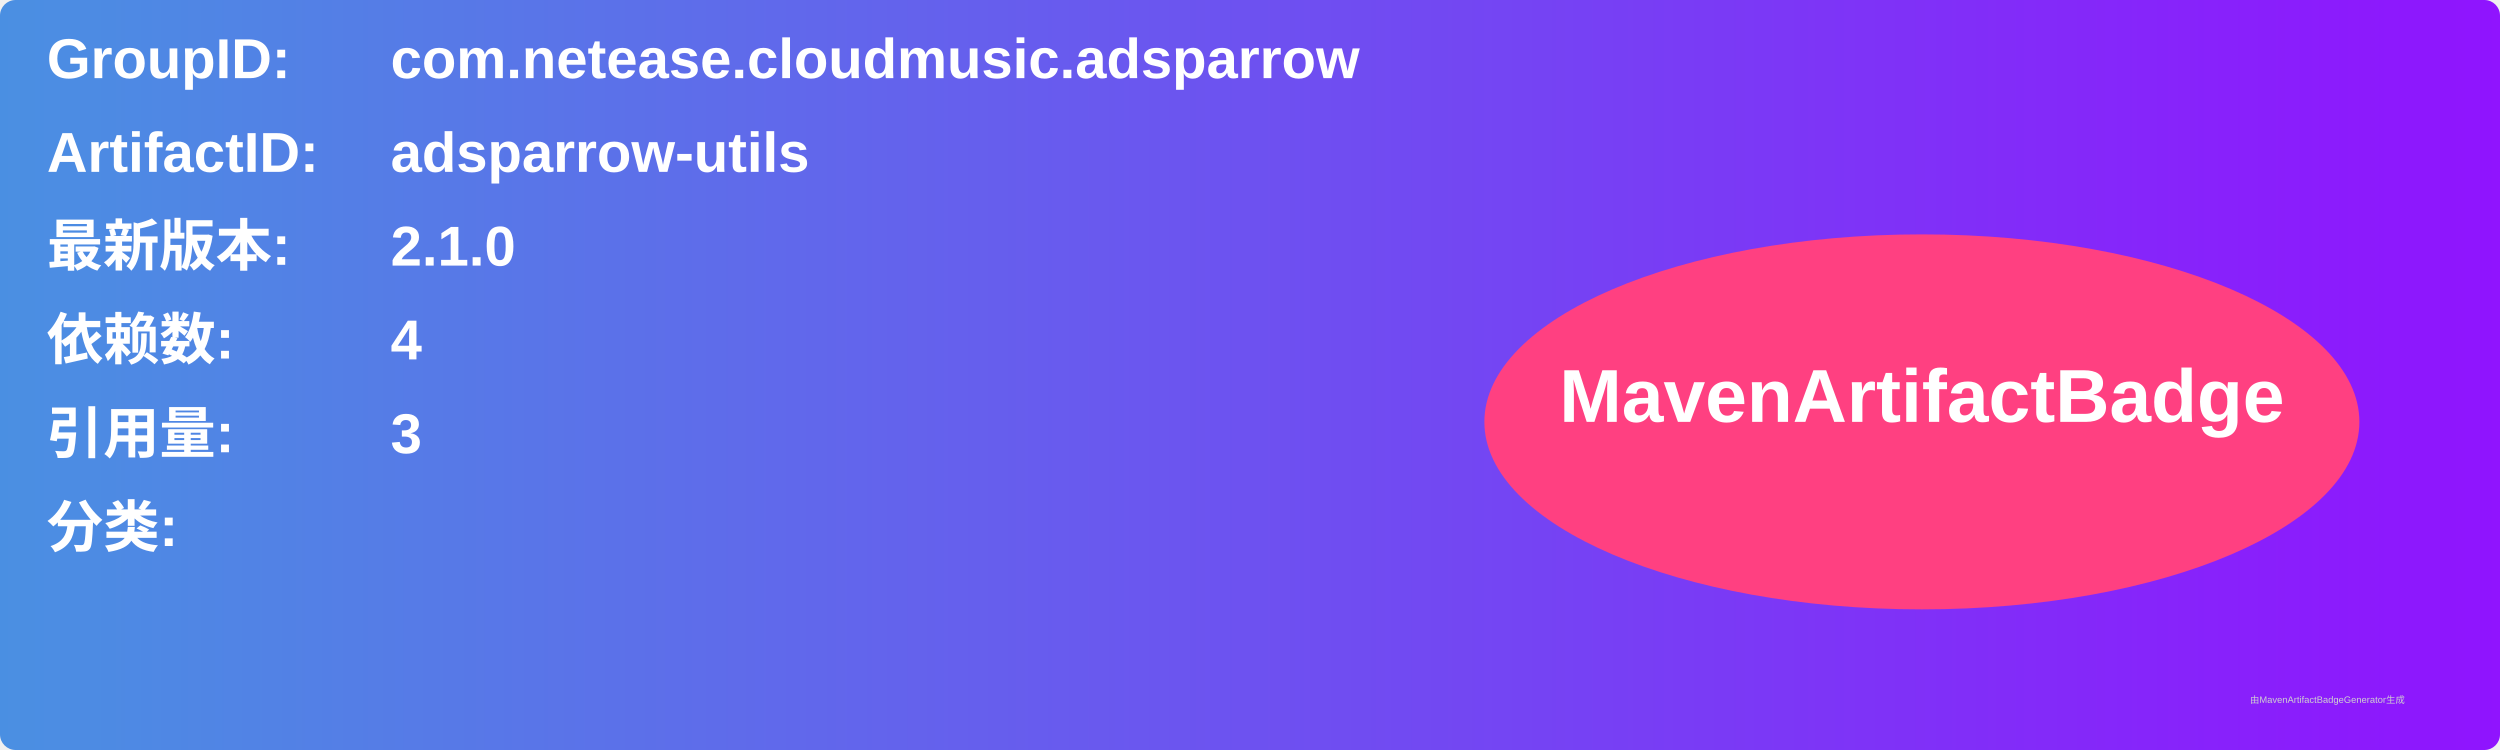
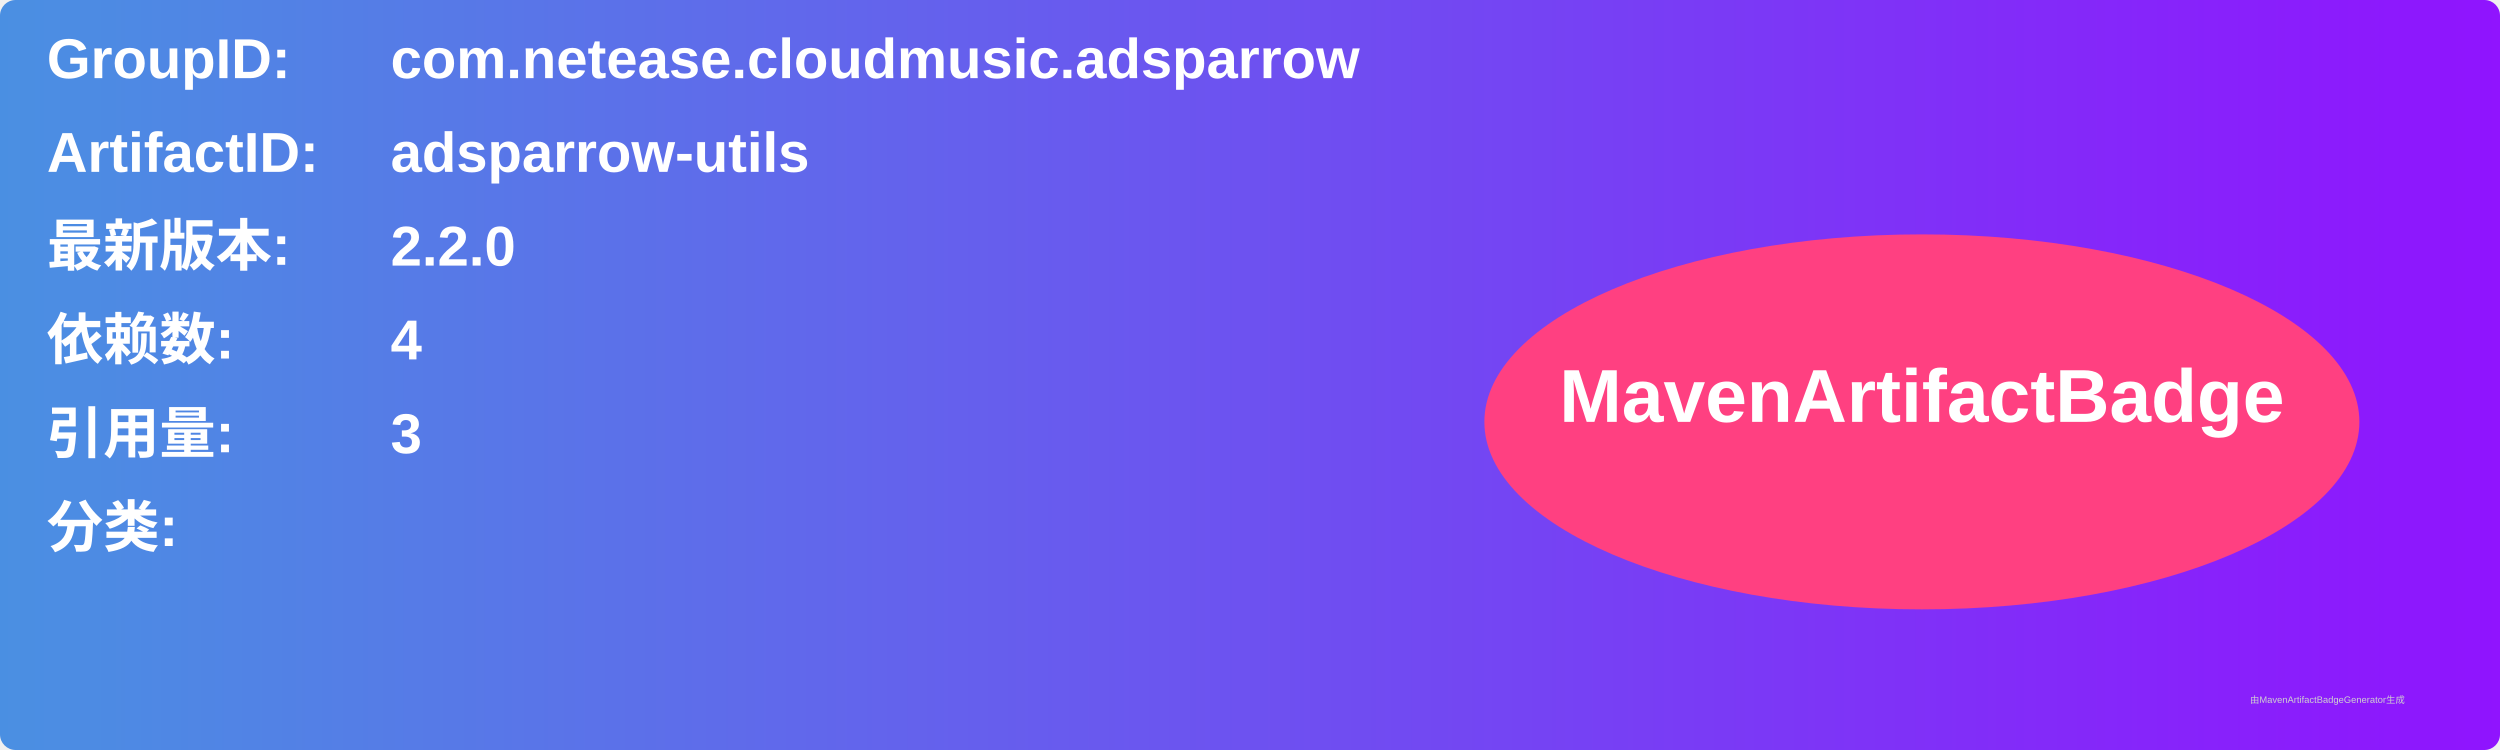
<svg xmlns="http://www.w3.org/2000/svg" width="800" height="240" viewBox="0 0 800 240">
  <linearGradient id="grad" x1="0%" y1="0%" x2="100%" y2="0%">
    <stop offset="0%" stop-color="#4a90e2" />
    <stop offset="100%" stop-color="#9013fe" />
  </linearGradient>
  <rect width="100%" height="100%" rx="5" ry="5" fill="url(#grad)" />
  <g transform="translate(15, 15)">
    <text x="0" y="10" font-family="Arial" font-size="18" fill="white" font-weight="bold" width="260">GroupID:</text>
    <text x="110" y="10" font-family="Arial" font-size="18" fill="white" font-weight="bold" width="460">com.netease.cloudmusic.adsparrow</text>
    <text x="0" y="40" font-family="Arial" font-size="18" fill="white" font-weight="bold" width="260">ArtifactID:</text>
    <text x="110" y="40" font-family="Arial" font-size="18" fill="white" font-weight="bold" width="460">adsparrow-utils</text>
    <text x="0" y="70" font-family="Arial" font-size="18" fill="white" font-weight="bold">最新版本:</text>
    <text x="110" y="70" font-family="Arial" font-size="18" fill="white" font-weight="bold">
-       <tspan font-weight="bold">2.1.0</tspan>
+       <tspan font-weight="bold">2.2.0</tspan>
    </text>
    <text x="0" y="100" font-family="Arial" font-size="18" fill="white" font-weight="bold">依赖数: </text>
    <text x="110" y="100" font-family="Arial" font-size="18" fill="white">
      <tspan font-weight="bold">4</tspan>
    </text>
    <text x="0" y="130" font-family="Arial" font-size="18" fill="white" font-weight="bold">引用量: </text>
    <text x="110" y="130" font-family="Arial" font-size="18" fill="white">
      <tspan font-weight="bold">3</tspan>
    </text>
    <text x="0" y="160" font-family="Arial" font-size="18" fill="white" font-weight="bold">分类:</text>
    <text x="10" y="190" font-family="Arial" font-size="10" fill="white">
      <tspan font-weight="bold" />
    </text>
    <ellipse cx="600" cy="120" rx="140" ry="60" fill="#ff4081" />
    <text x="600" y="120" text-anchor="middle" font-family="Arial" font-size="24" fill="white" font-weight="bold">MavenArtifactBadge</text>
  </g>
  <text x="720" y="225" font-family="Arial" font-size="3" fill="#d0d0d0">由MavenArtifactBadgeGenerator生成</text>
</svg>
